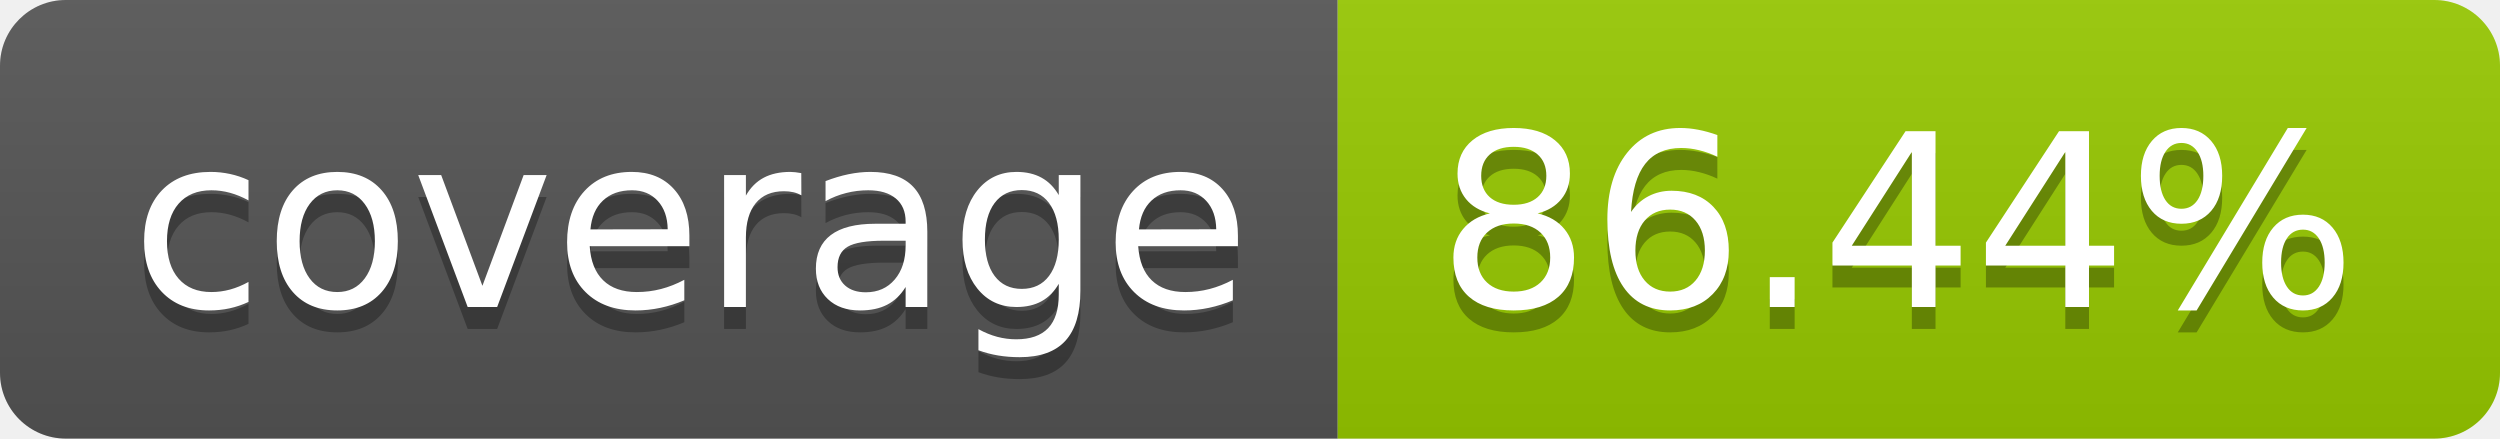
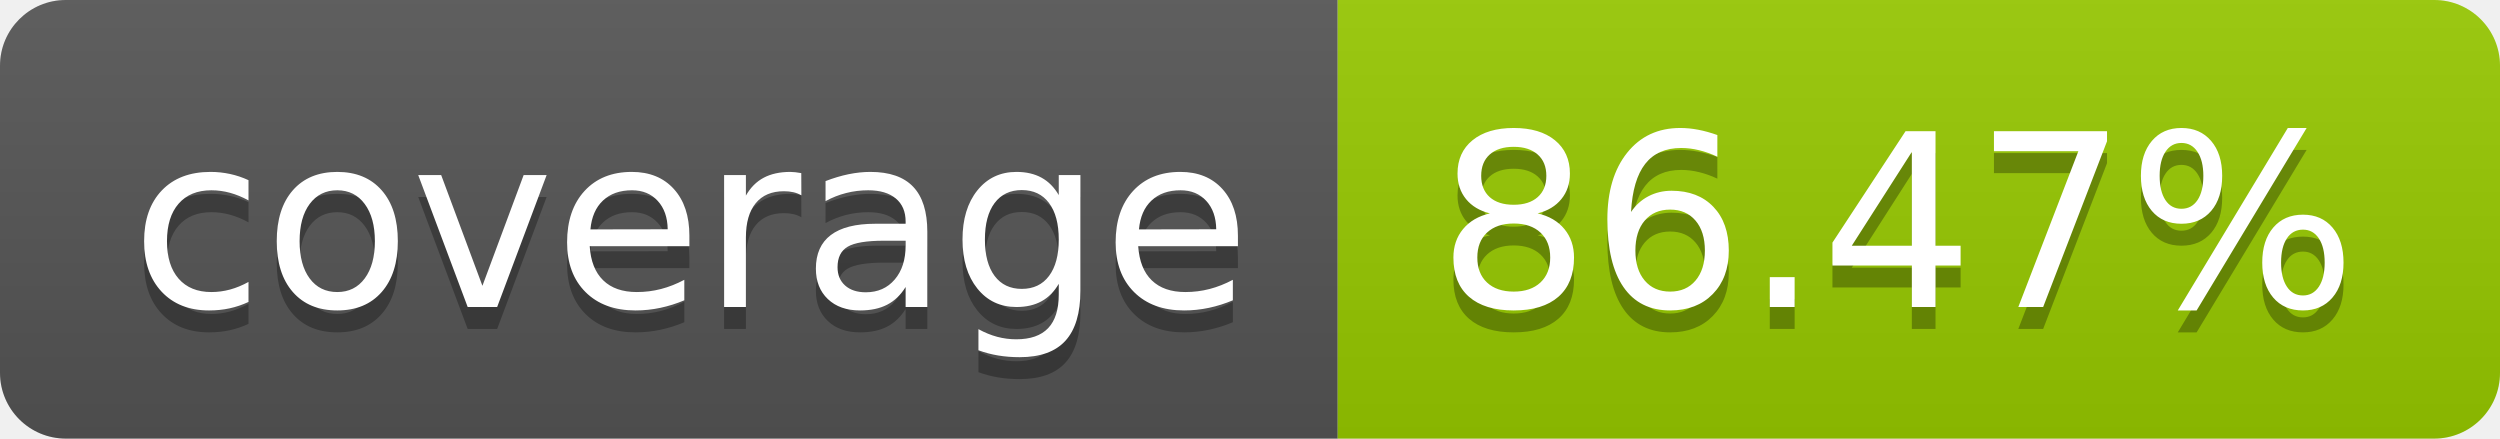
- <svg xmlns="http://www.w3.org/2000/svg" width="114" height="20" role="img" aria-label="coverage: 86.44%">
+ <svg xmlns="http://www.w3.org/2000/svg" width="114" height="20" role="img" aria-label="coverage: 86.47%">
  <linearGradient id="s" x2="0" y2="100%">
    <stop offset="0" stop-color="#bbb" stop-opacity=".1" />
    <stop offset="1" stop-opacity=".1" />
  </linearGradient>
  <clipPath id="r">
    <rect width="114" height="20" rx="3" fill="#fff" />
  </clipPath>
  <g clip-path="url(#r)">
    <rect width="61" height="20" fill="#555" />
    <rect x="61" width="53" height="20" fill="#97ca00" />
    <rect width="114" height="20" fill="url(#s)" />
  </g>
  <g fill="#fff" text-anchor="middle" font-family="Verdana,Geneva,DejaVu Sans,sans-serif" text-rendering="geometricPrecision" font-size="110">
    <text aria-hidden="true" x="315" y="150" fill="#010101" fill-opacity=".3" transform="scale(.1)" textLength="510">coverage</text>
    <text x="315" y="140" transform="scale(.1)" fill="#fff" textLength="510">coverage</text>
-     <text aria-hidden="true" x="865" y="150" fill="#010101" fill-opacity=".3" transform="scale(.1)" textLength="430">86.44%</text>
-     <text x="865" y="140" transform="scale(.1)" fill="#fff" textLength="430">86.44%</text>
+     <text aria-hidden="true" x="865" y="150" fill="#010101" fill-opacity=".3" transform="scale(.1)" textLength="430">86.47%</text>
+     <text x="865" y="140" transform="scale(.1)" fill="#fff" textLength="430">86.47%</text>
  </g>
</svg>
